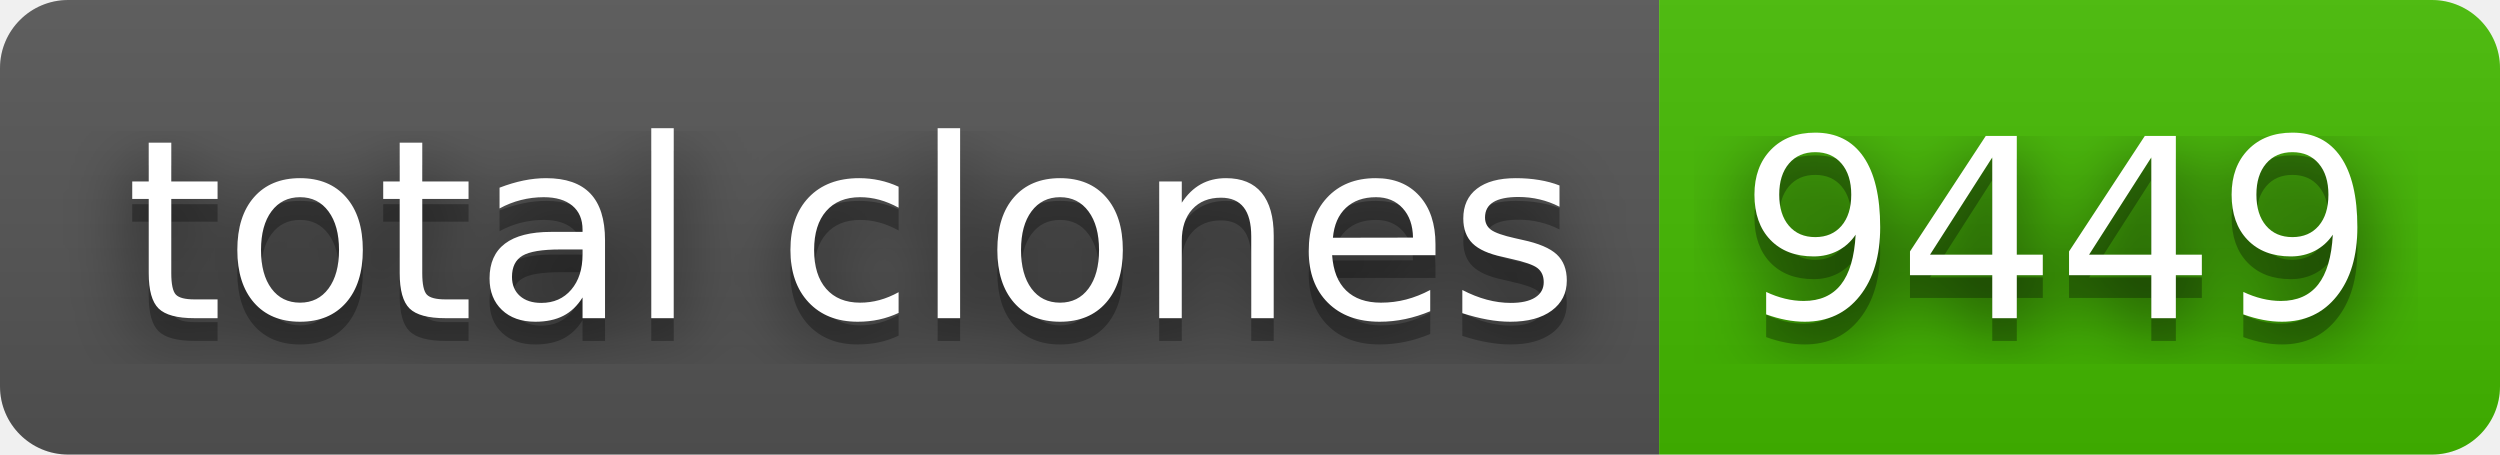
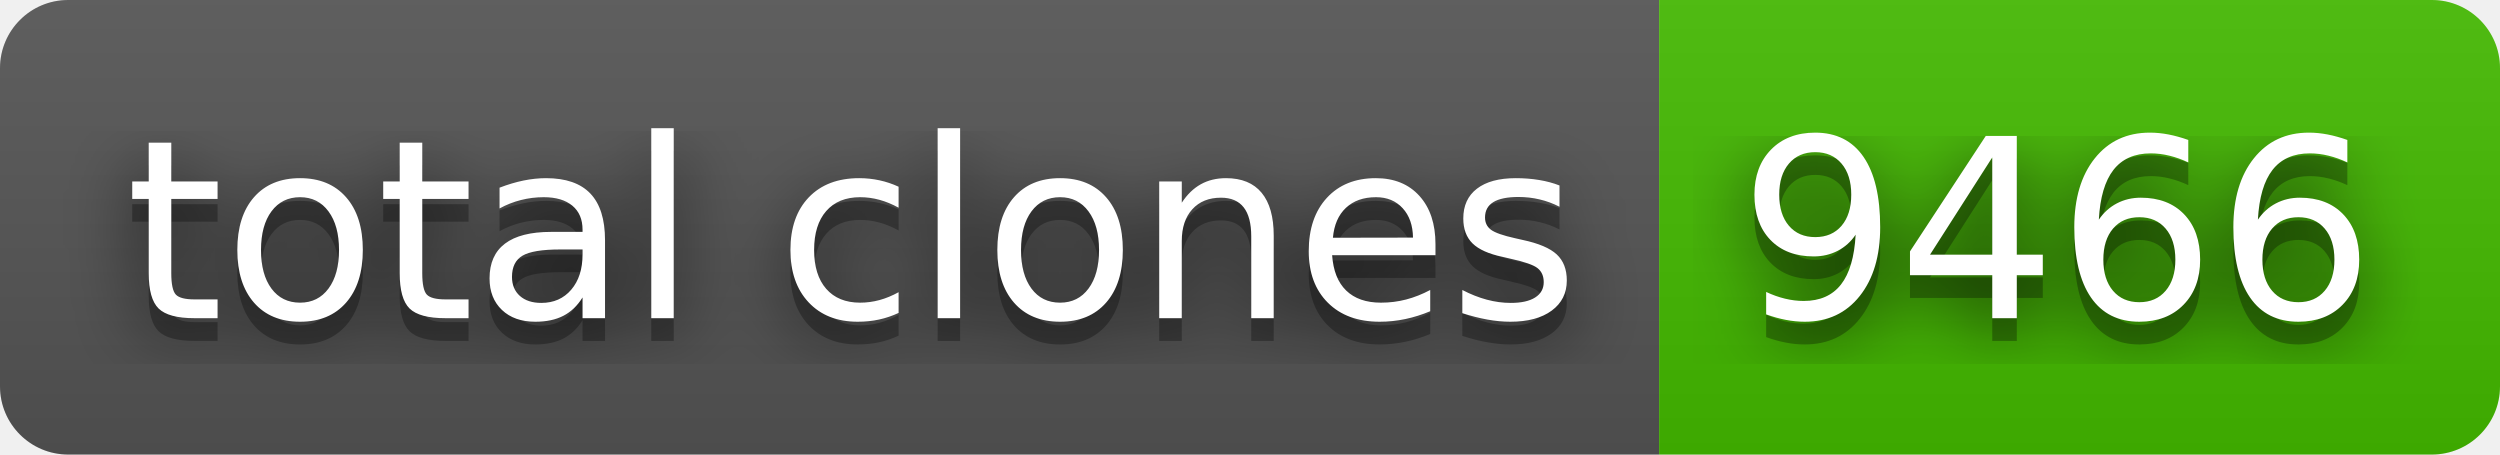
- <svg xmlns="http://www.w3.org/2000/svg" width="110" height="20" role="img" aria-label="total clones: 9449">
+ <svg xmlns="http://www.w3.org/2000/svg" width="110" height="20" role="img" aria-label="total clones: 9466">
  <filter id="blur">
    <feGaussianBlur stdDeviation="16" />
  </filter>
  <linearGradient id="s" x2="0" y2="100%">
    <stop offset="0" stop-color="#bbb" stop-opacity=".1" />
    <stop offset="1" stop-opacity=".1" />
  </linearGradient>
  <clipPath id="r">
    <rect width="110" height="20" rx="3" />
  </clipPath>
  <g clip-path="url(#r)">
    <rect width="73" height="20" fill="#555" />
    <rect x="73" width="37" height="20" fill="#4b0" />
    <rect width="110" height="20" fill="url(#s)" />
  </g>
  <g fill="#fff" text-anchor="middle" font-family="Verdana,Geneva,DejaVu Sans,sans-serif" text-rendering="geometricPrecision" font-size="110">
    <g transform="scale(.1)">
      <g aria-hidden="true" fill="#010101">
        <text x="375" y="150" fill-opacity=".8" filter="url(#blur)" textLength="630">total clones</text>
        <text x="375" y="150" fill-opacity=".3" textLength="630">total clones</text>
      </g>
      <text x="375" y="140" textLength="630">total clones</text>
    </g>
    <g transform="scale(.1)">
      <g aria-hidden="true" fill="#010101">
-         <text x="905" y="150" fill-opacity=".8" filter="url(#blur)" textLength="270">9449</text>
-         <text x="905" y="150" fill-opacity=".3" textLength="270">9449</text>
+         <text x="905" y="150" fill-opacity=".8" filter="url(#blur)" textLength="270">9466</text>
+         <text x="905" y="150" fill-opacity=".3" textLength="270">9466</text>
      </g>
-       <text x="905" y="140" textLength="270">9449</text>
+       <text x="905" y="140" textLength="270">9466</text>
    </g>
  </g>
</svg>
